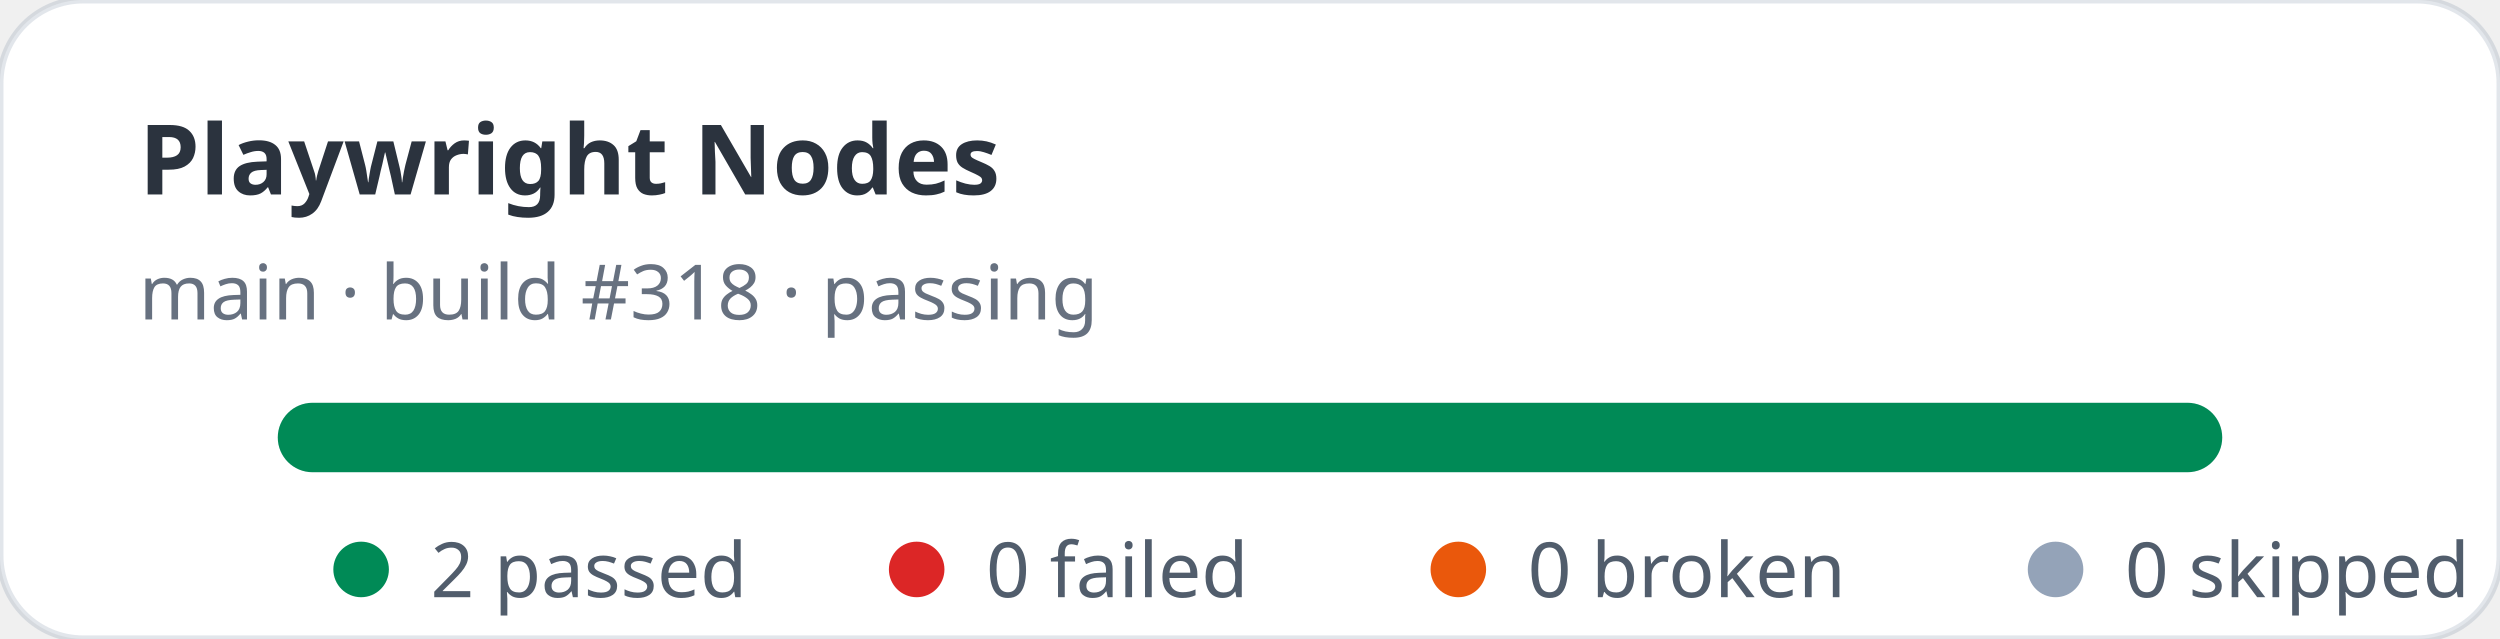
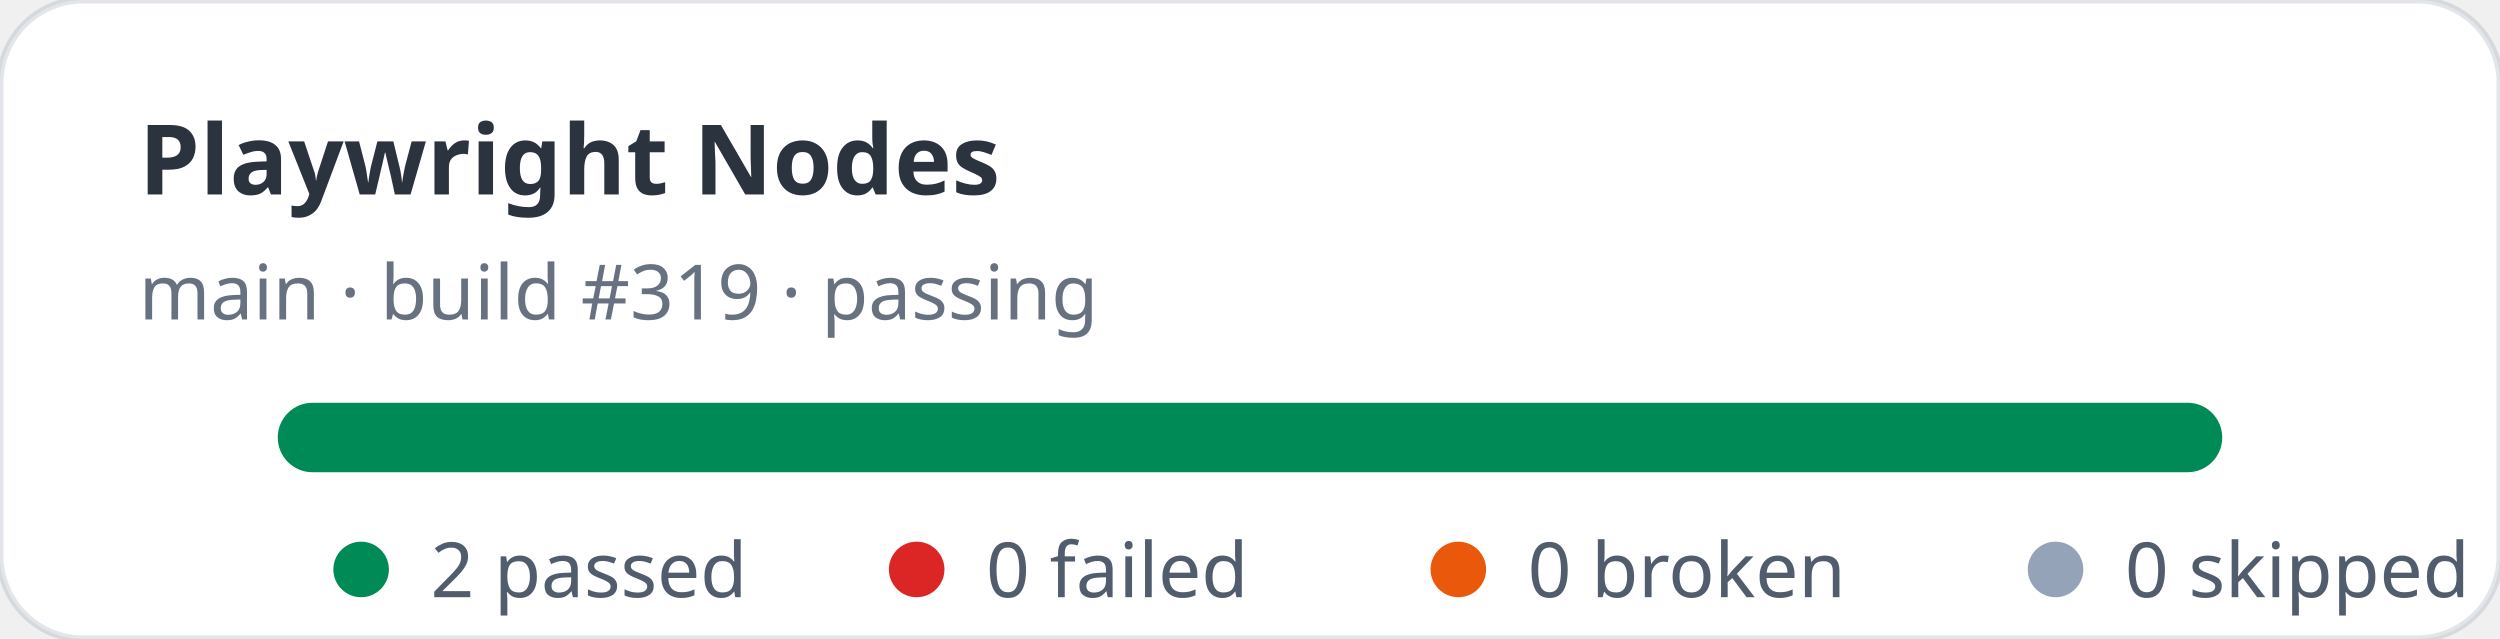
<svg xmlns="http://www.w3.org/2000/svg" width="360" height="92" viewBox="0 0 360 92" role="img" aria-label="Playwright Nodes stats: 2 passed, 0 failed">
  <rect width="360" height="92" rx="12" fill="#ffffff" stroke="rgba(11,48,86,0.12)" />
  <text x="20" y="28" fill="rgba(1,10,24,0.83)" font-family="ui-sans-serif,system-ui,sans-serif" font-size="14" font-weight="700">Playwright Nodes</text>
-   <text x="20" y="46" fill="rgba(2,19,44,0.6)" font-family="ui-sans-serif,system-ui,sans-serif" font-size="11">main · build #318 · passing</text>
+   <text x="20" y="46" fill="rgba(2,19,44,0.6)" font-family="ui-sans-serif,system-ui,sans-serif" font-size="11">main · build #319 · passing</text>
  <rect x="40" y="58" width="280" height="10" rx="5" fill="#e2e8f0" />
  <rect x="40" y="58" width="280" height="10" rx="5" fill="#008a56" />
  <g font-family="ui-sans-serif,system-ui,sans-serif" font-size="11" fill="rgba(1,18,40,0.68)">
    <circle cx="52" cy="82" r="4" fill="#008a56" />
    <text x="62" y="86">2 passed</text>
    <circle cx="132" cy="82" r="4" fill="#dc2626" />
    <text x="142" y="86">0 failed</text>
    <circle cx="210" cy="82" r="4" fill="#ea580c" />
    <text x="220" y="86">0 broken</text>
    <circle cx="296" cy="82" r="4" fill="#94a3b8" />
    <text x="306" y="86">0 skipped</text>
  </g>
</svg>
